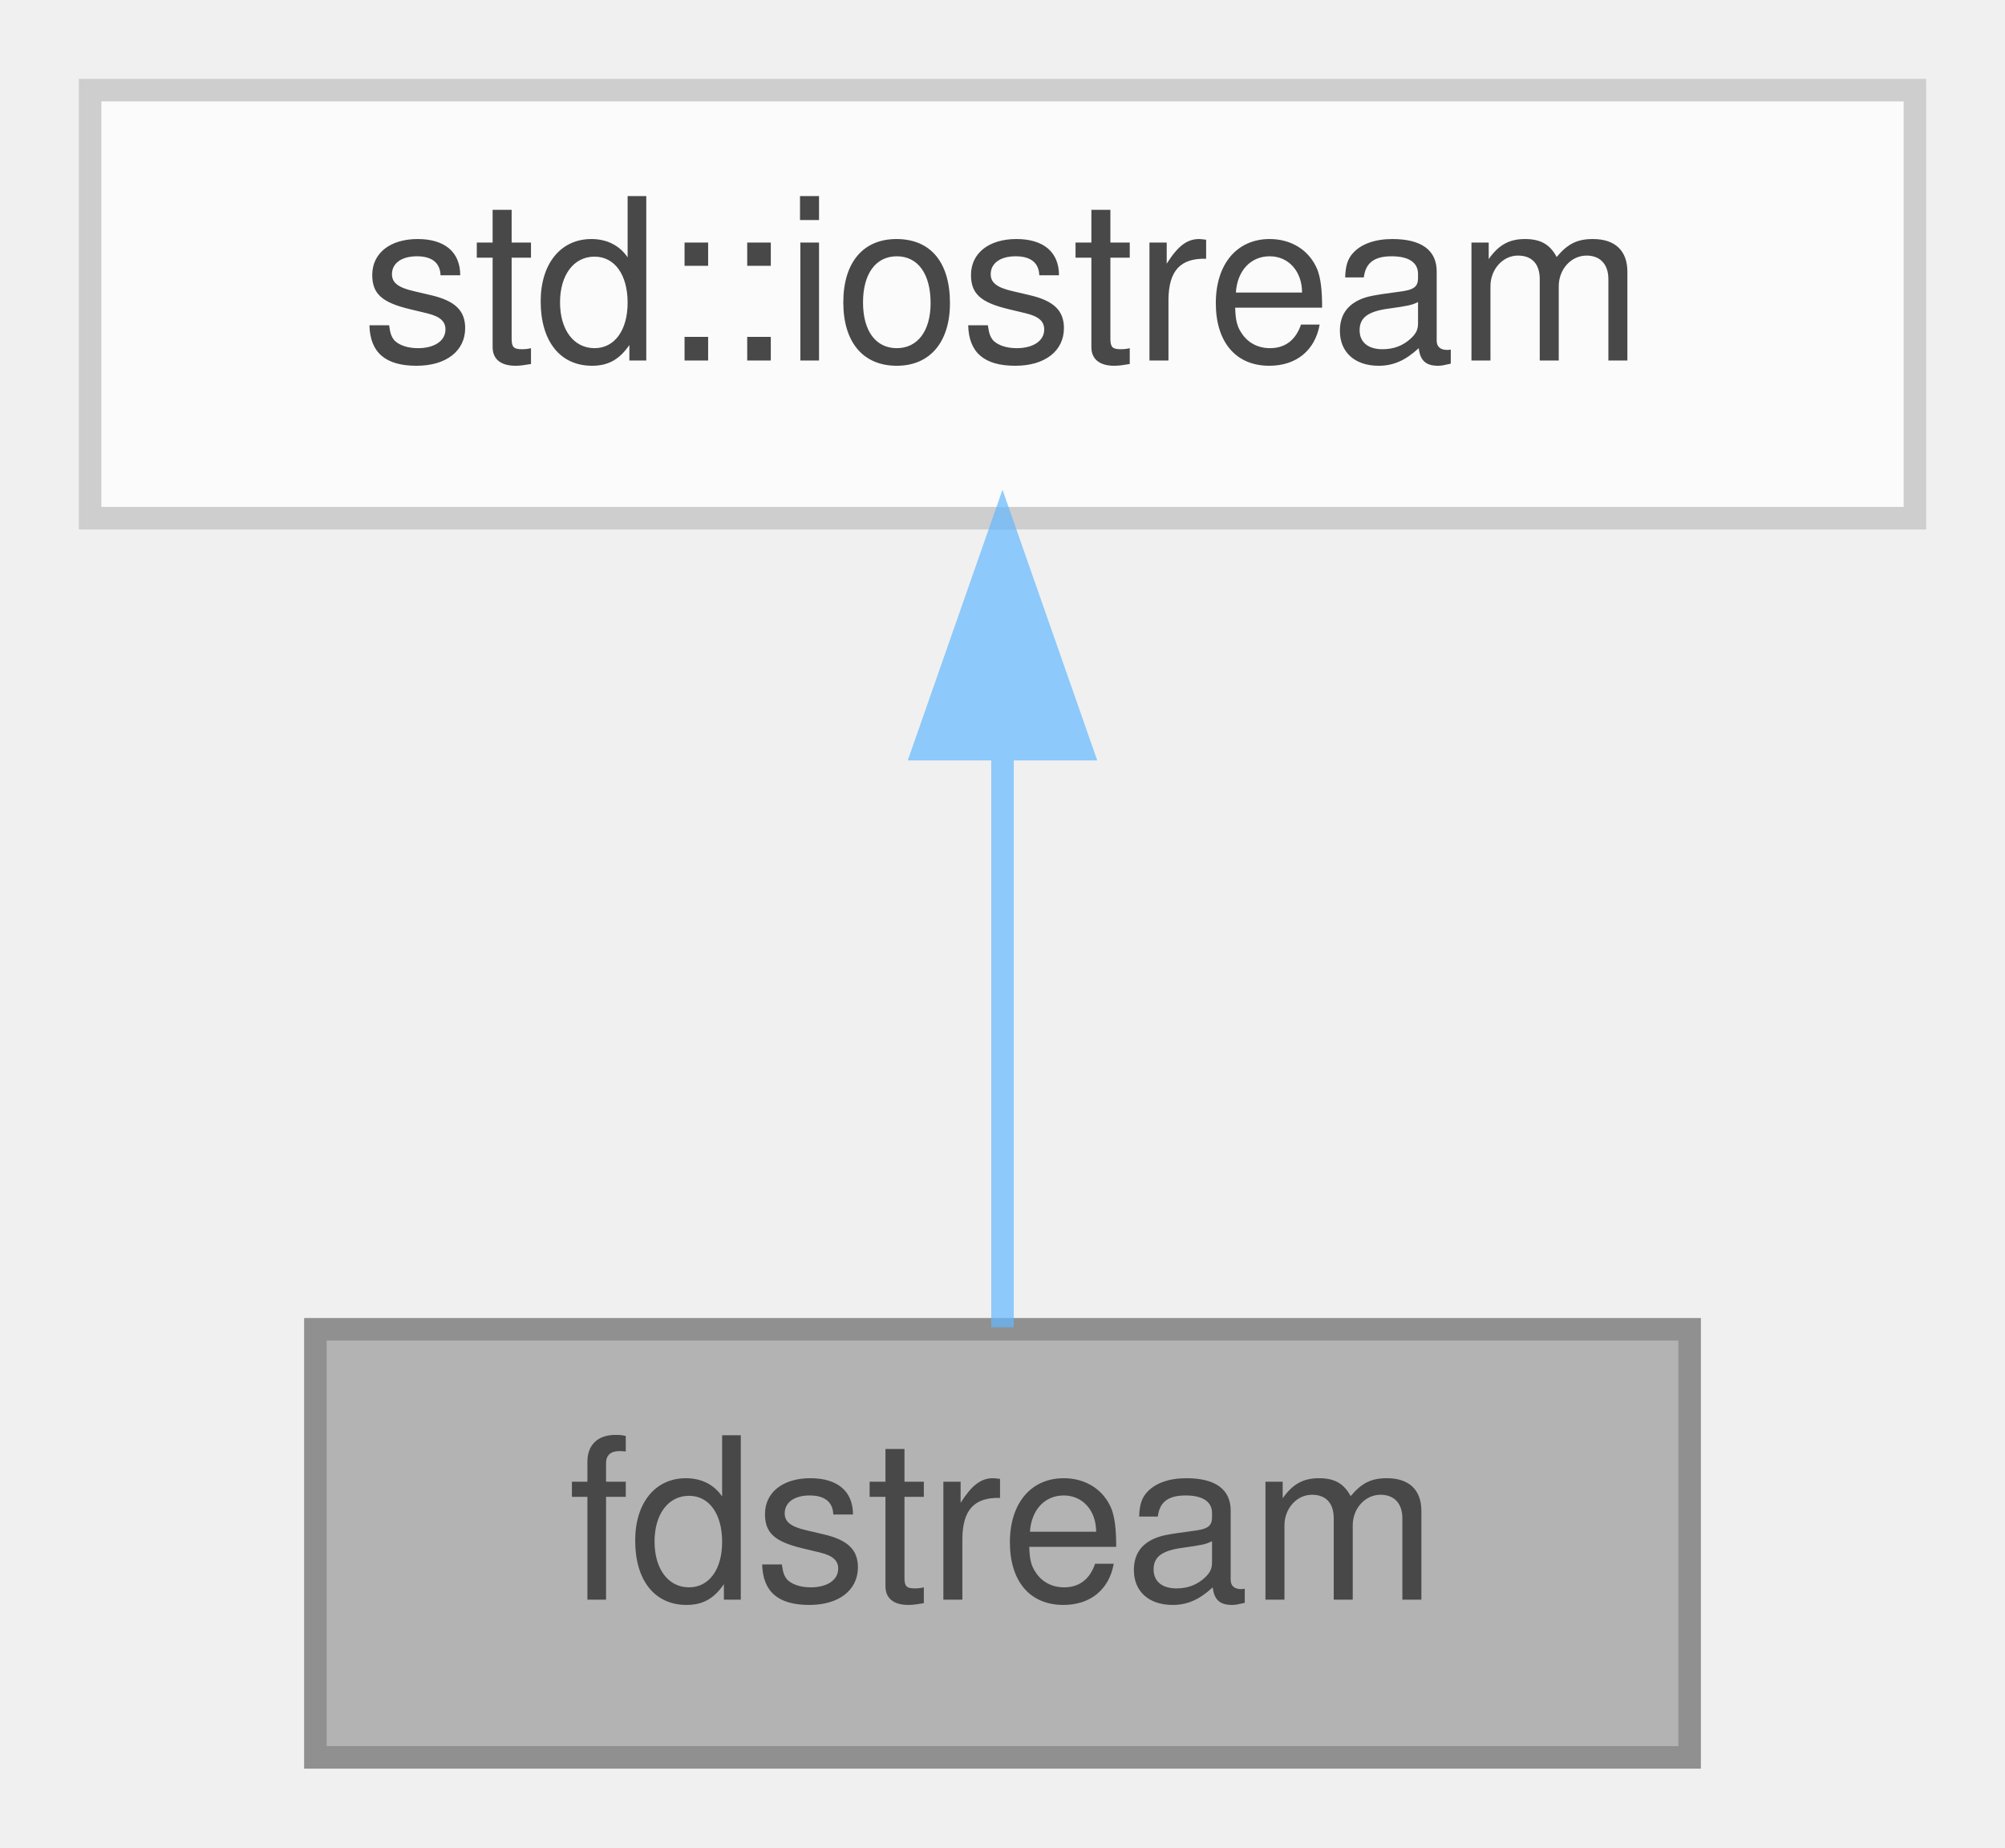
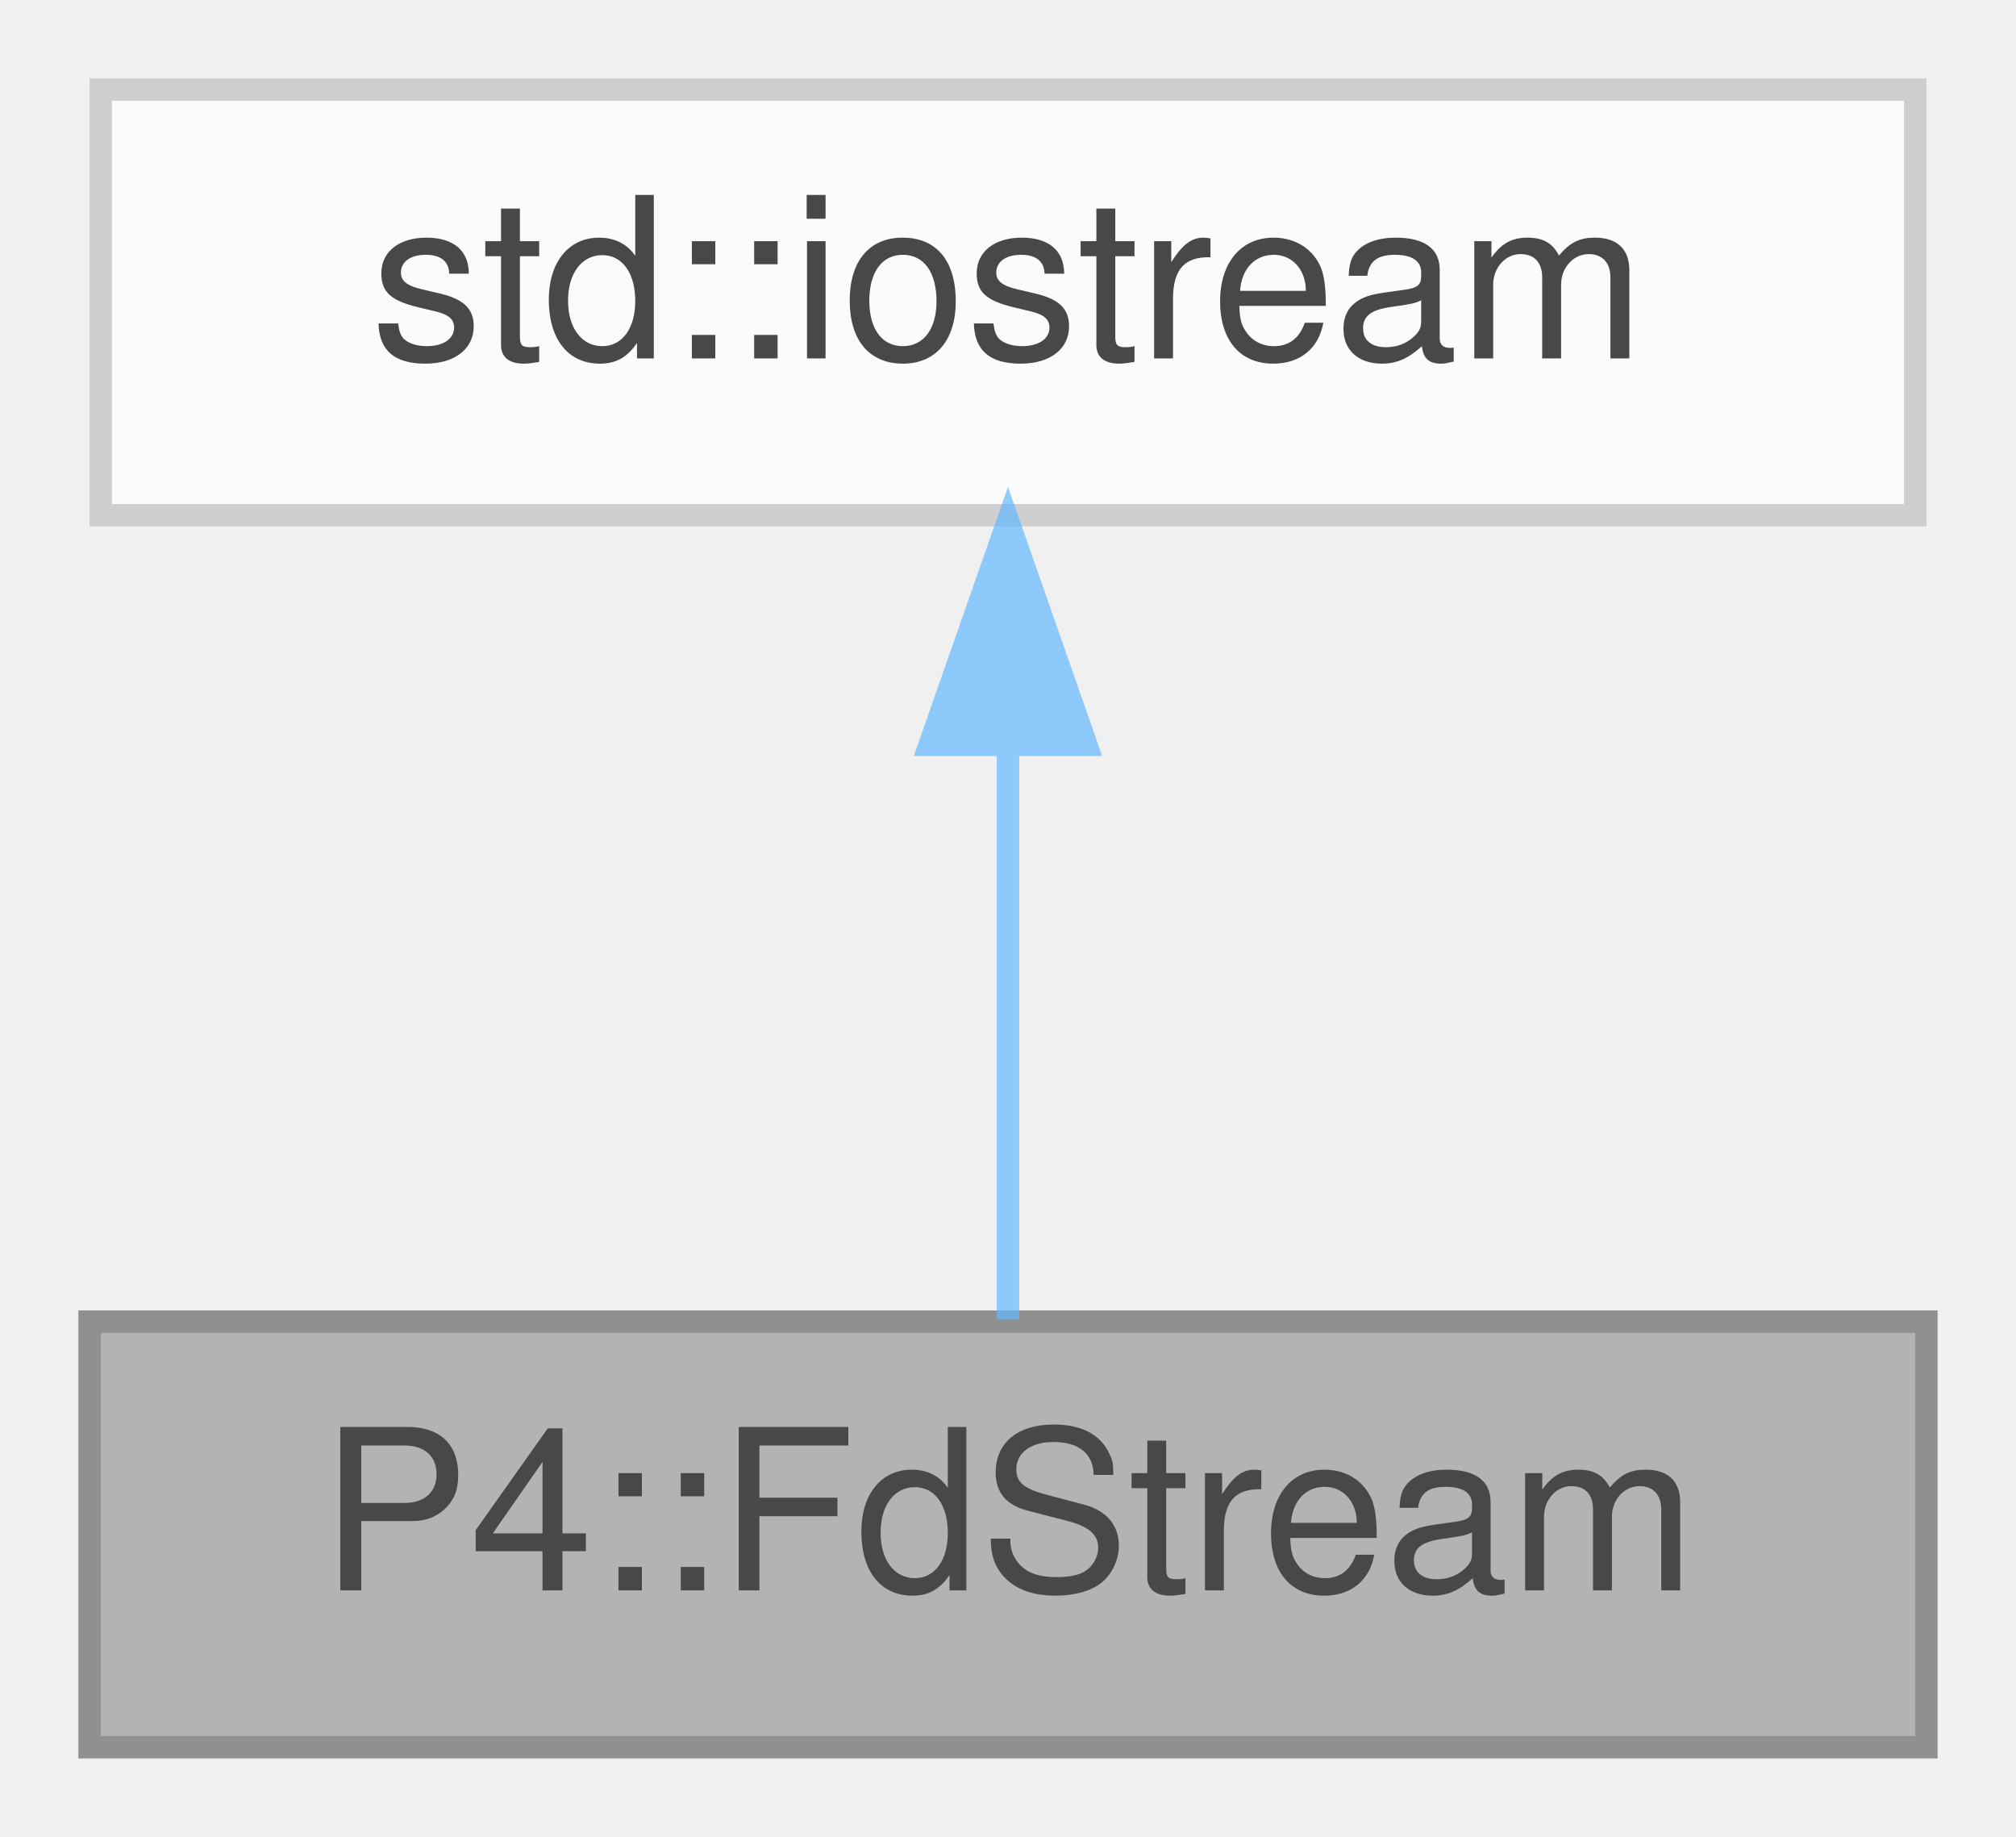
- <svg xmlns="http://www.w3.org/2000/svg" xmlns:xlink="http://www.w3.org/1999/xlink" width="89pt" height="82pt" viewBox="0.00 0.00 89.00 82.00">
+ <svg xmlns="http://www.w3.org/2000/svg" xmlns:xlink="http://www.w3.org/1999/xlink" width="90pt" height="82pt" viewBox="0.00 0.00 90.00 82.00">
  <svg id="main" version="1.1" xml:space="preserve">
    <style type="text/css">
.node, .edge {opacity: 0.7;}
.node.selected, .edge.selected {opacity: 1;}
.edge:hover path { stroke: red; }
.edge:hover polygon { stroke: red; fill: red; }
</style>
    <svg id="graph" class="graph">
      <g id="graph0" class="graph" transform="scale(1 1) rotate(0) translate(4 78)">
        <g id="Node000001" class="node">
          <g id="a_Node000001">
            <a xlink:title=" ">
-               <polygon fill="#999999" stroke="#666666" points="71,-19 10,-19 10,0 71,0 71,-19" />
-               <text text-anchor="middle" x="40.5" y="-7" font-family="Helvetica,sans-Serif" font-size="10.00">fdstream</text>
+               <polygon fill="#999999" stroke="#666666" points="82,-19 0,-19 0,0 82,0 82,-19" />
+               <text text-anchor="middle" x="41" y="-7" font-family="Helvetica,sans-Serif" font-size="10.00">P4::FdStream</text>
            </a>
          </g>
        </g>
        <g id="Node000002" class="node">
          <g id="a_Node000002">
            <a xlink:title=" ">
-               <polygon fill="white" stroke="#bfbfbf" points="81,-74 0,-74 0,-55 81,-55 81,-74" />
-               <text text-anchor="middle" x="40.5" y="-62" font-family="Helvetica,sans-Serif" font-size="10.00">std::iostream</text>
+               <polygon fill="white" stroke="#bfbfbf" points="81.5,-74 0.5,-74 0.5,-55 81.5,-55 81.5,-74" />
+               <text text-anchor="middle" x="41" y="-62" font-family="Helvetica,sans-Serif" font-size="10.00">std::iostream</text>
            </a>
          </g>
        </g>
        <g id="edge1_Node000001_Node000002" class="edge">
          <g id="a_edge1_Node000001_Node000002">
            <a xlink:title=" ">
-               <path fill="none" stroke="#63b8ff" d="M40.5,-44.66C40.5,-35.93 40.5,-25.99 40.5,-19.09" />
-               <polygon fill="#63b8ff" stroke="#63b8ff" points="37,-44.75 40.5,-54.75 44,-44.75 37,-44.75" />
+               <path fill="none" stroke="#63b8ff" d="M41,-44.66C41,-35.93 41,-25.99 41,-19.09" />
+               <polygon fill="#63b8ff" stroke="#63b8ff" points="37.5,-44.75 41,-54.75 44.5,-44.75 37.5,-44.75" />
            </a>
          </g>
        </g>
      </g>
    </svg>
  </svg>
  <style type="text/css">

[data-mouse-over-selected='false'] { opacity: 0.7; }
[data-mouse-over-selected='true']  { opacity: 1.0; }

</style>
</svg>
